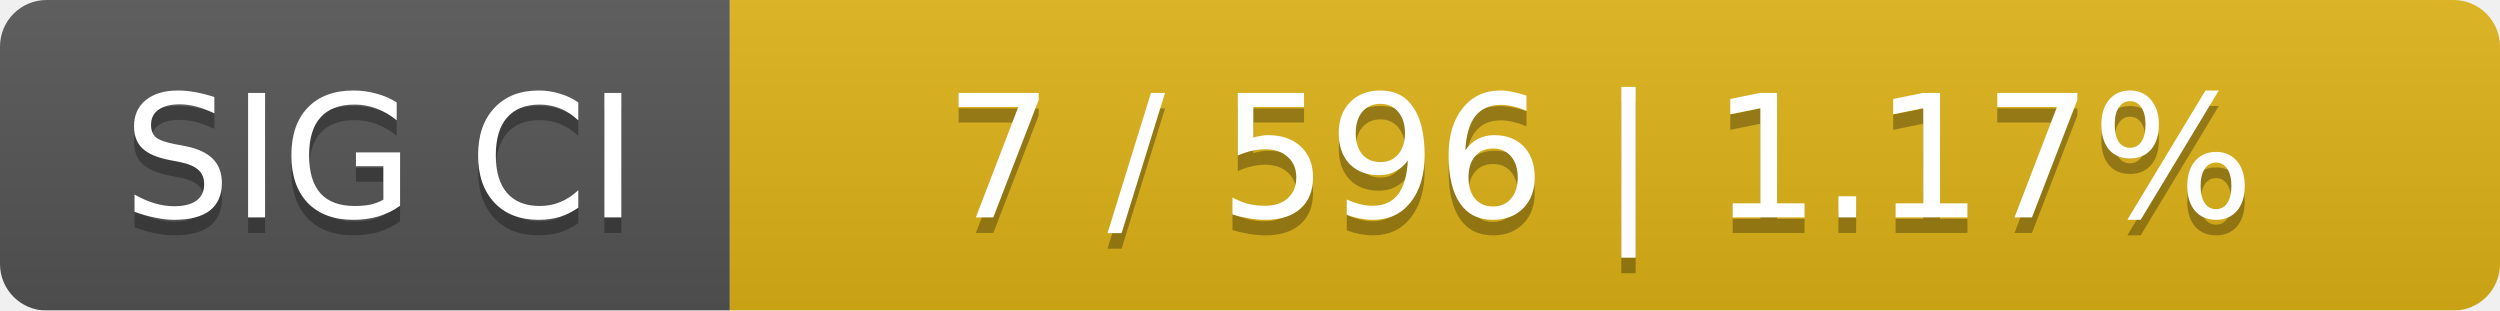
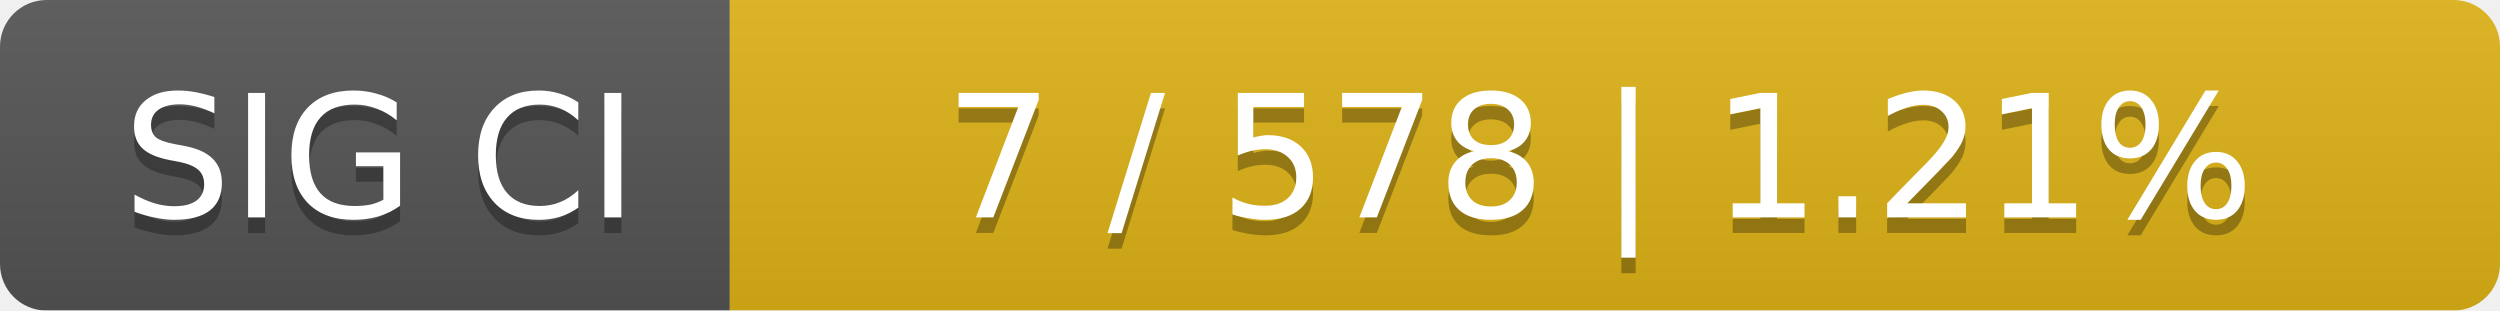
<svg xmlns="http://www.w3.org/2000/svg" width="161" height="20">
  <linearGradient id="smooth" x2="0" y2="100%">
    <stop offset="0" stop-color="#bbb" stop-opacity=".1" />
    <stop offset="1" stop-opacity=".1" />
  </linearGradient>
  <mask id="round">
    <rect width="161" height="20" rx="3" fill="#fff" />
  </mask>
  <g mask="url(#round)">
    <rect width="47" height="20" fill="#555" />
    <rect x="47" width="114" height="20" fill="#dfb317" />
    <rect width="161" height="20" fill="url(#smooth)" />
  </g>
  <g fill="#fff" text-anchor="middle" font-family="DejaVu Sans,Verdana,Geneva,sans-serif" font-size="11">
    <text x="24.5" y="15" fill="#010101" fill-opacity=".3">SIG CI</text>
    <text x="24.5" y="14">SIG CI</text>
-     <text x="103" y="15" fill="#010101" fill-opacity=".3">7 / 596    |    1.17%</text>
-     <text x="103" y="14">7 / 596    |    1.17%</text>
+     <text x="103" y="15" fill="#010101" fill-opacity=".3">7 / 578    |    1.21%</text>
+     <text x="103" y="14">7 / 578    |    1.21%</text>
  </g>
</svg>
